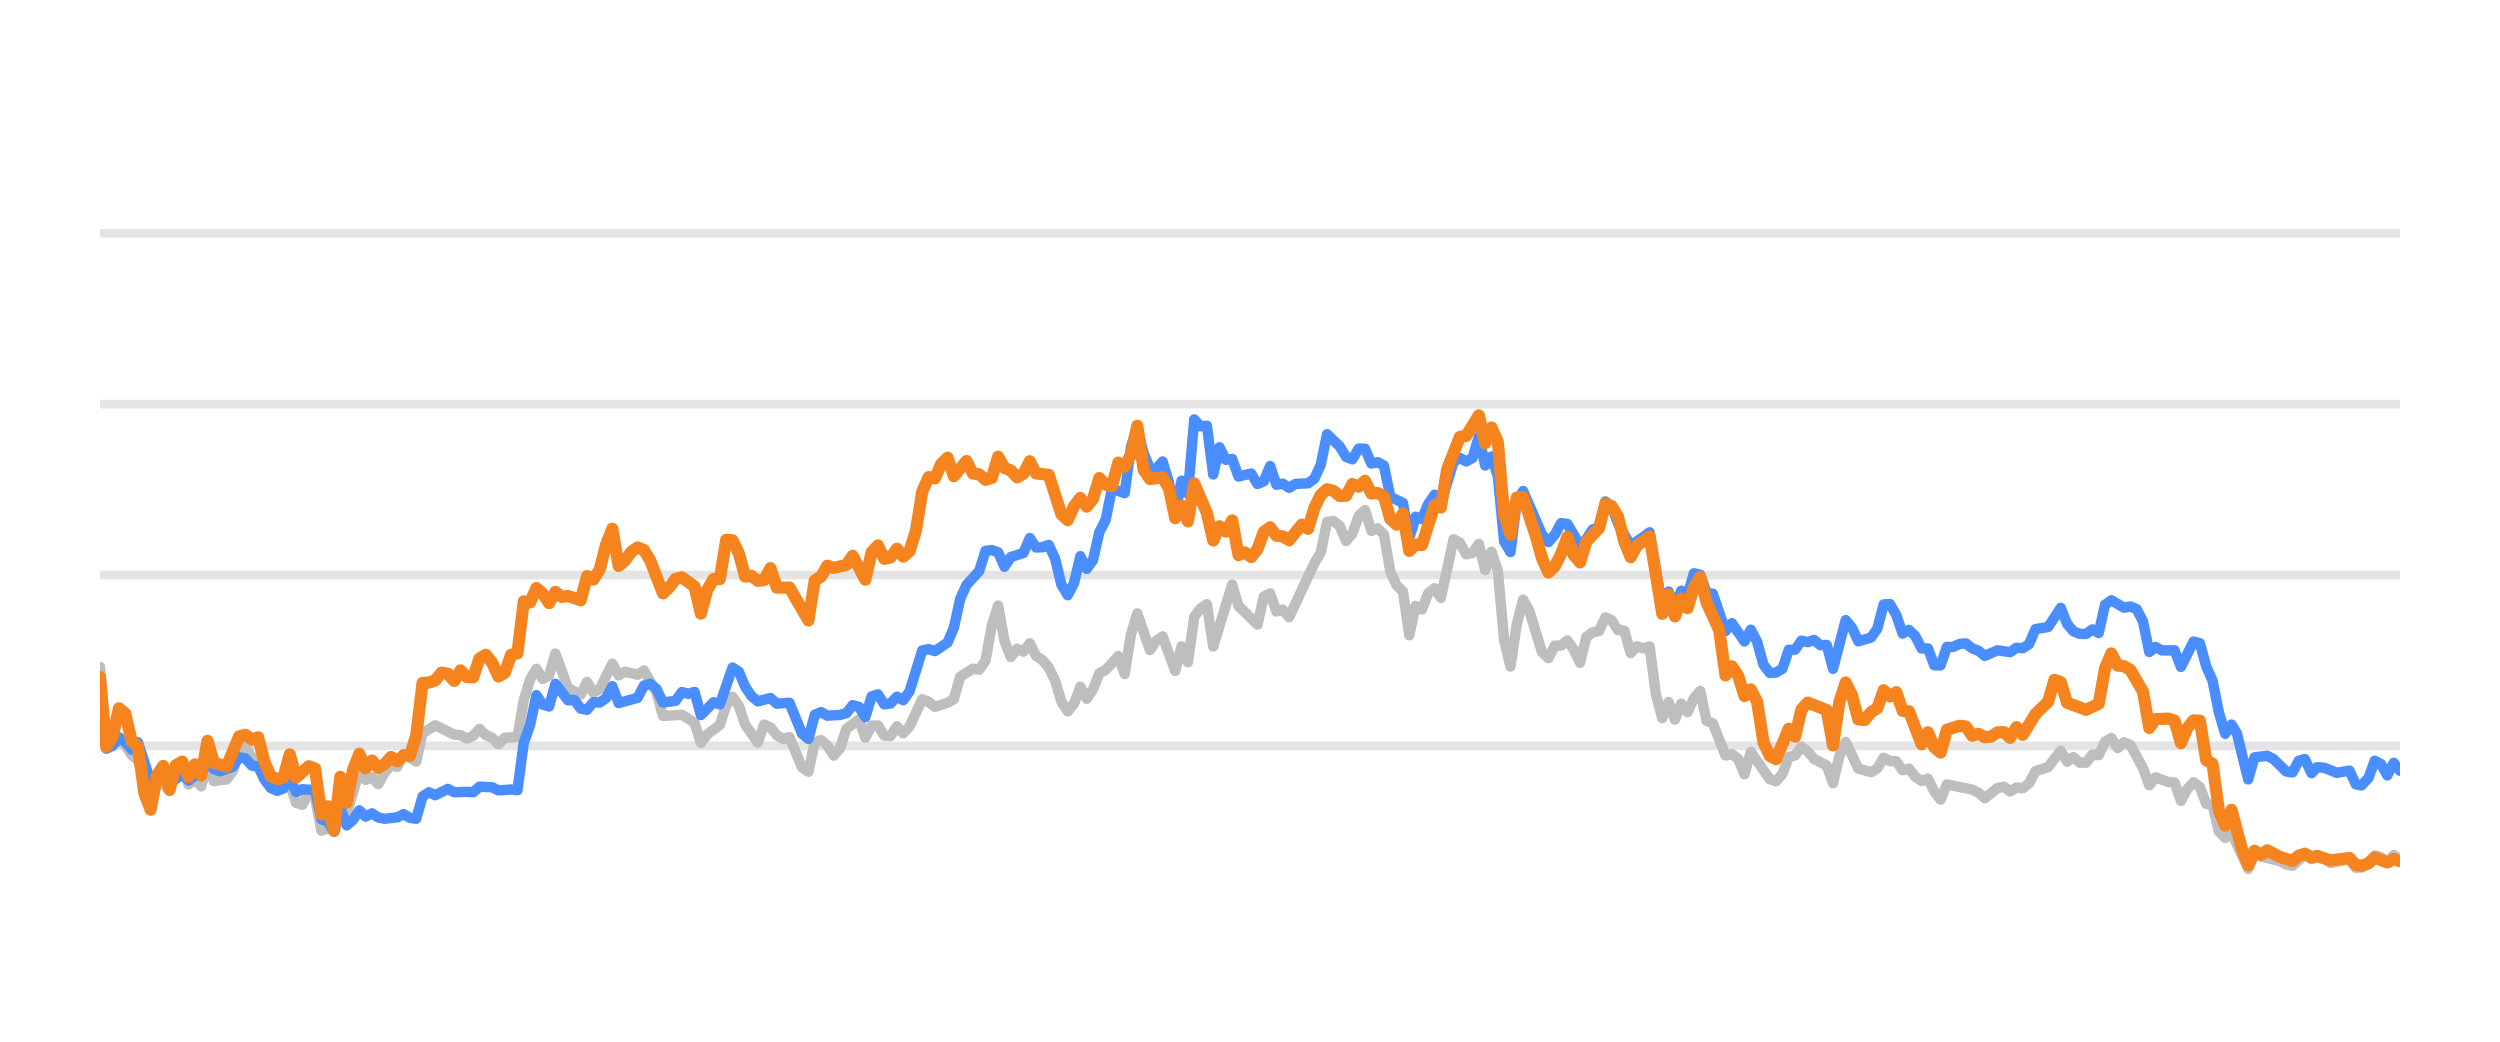
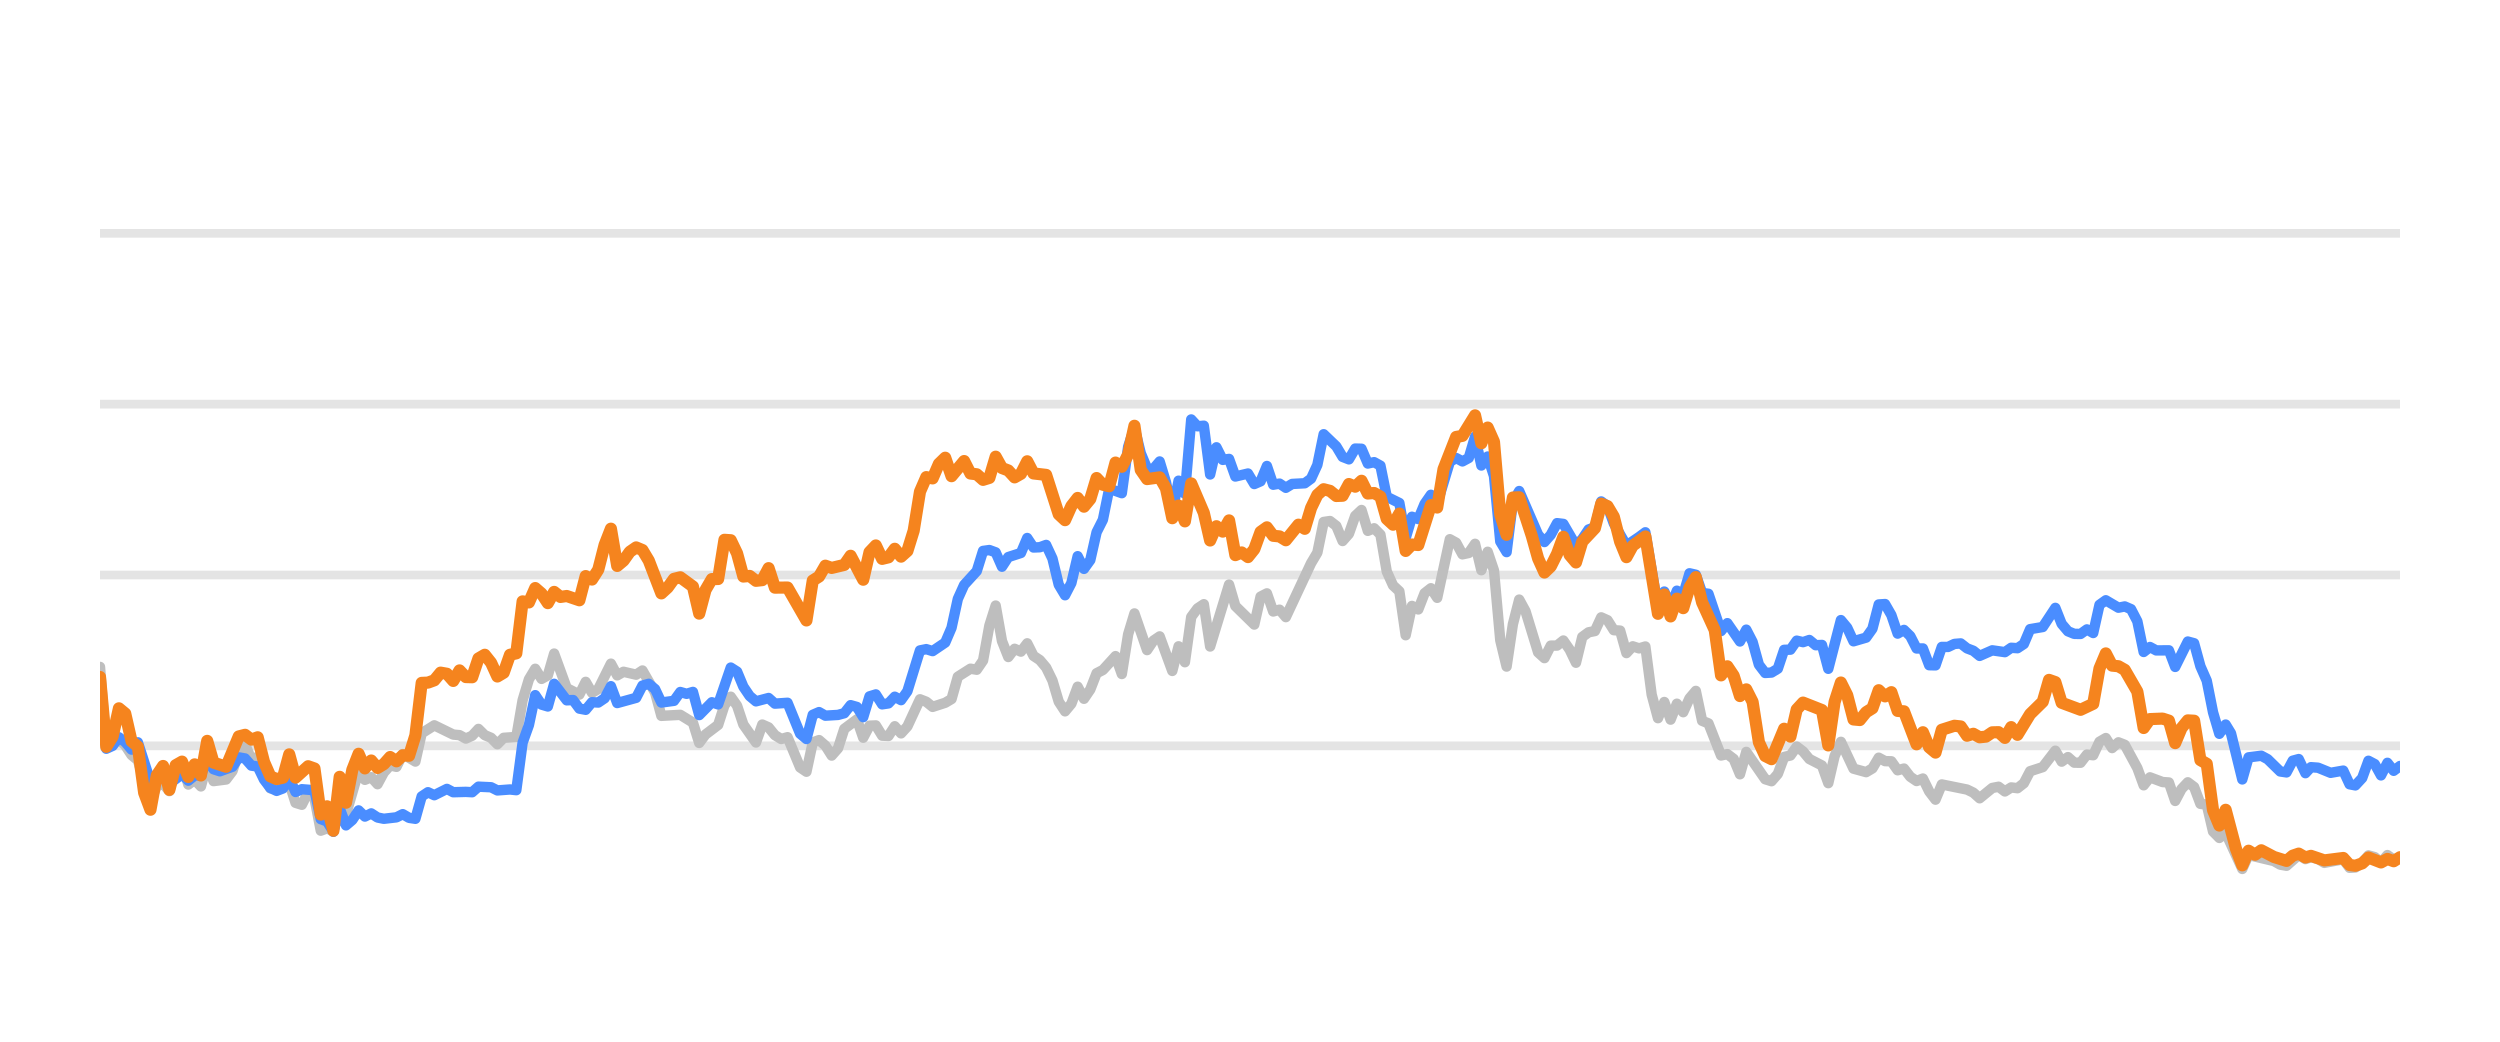
<svg xmlns="http://www.w3.org/2000/svg" width="144pt" height="60pt" viewBox="0 0 144 60" version="1.1">
  <defs>
    <style type="text/css">*{stroke-linejoin: round; stroke-linecap: butt}</style>
  </defs>
  <g id="figure_1">
    <g id="patch_1">
      <path d="M 0 60  L 144 60  L 144 0  L 0 0  L 0 60  z " style="fill: none; opacity: 0" />
    </g>
    <g id="axes_1">
      <g id="patch_2">
        <path d="M 5.76 52.8  L 138.24 52.8  L 138.24 3.6  L 5.76 3.6  L 5.76 52.8  z " style="fill: none" />
      </g>
      <g id="matplotlib.axis_1" />
      <g id="matplotlib.axis_2" />
      <g id="line2d_1">
-         <path d="M 5.76 42.96  L 138.24 42.96  " clip-path="url(#p9697b9b318)" style="fill: none; stroke: #b2b2b2; stroke-opacity: 0.35; stroke-width: 0.5; stroke-linecap: square" />
+         <path d="M 5.76 42.96  L 138.24 42.96  " clip-path="url(#pad555d022f)" style="fill: none; stroke: #b2b2b2; stroke-opacity: 0.35; stroke-width: 0.5; stroke-linecap: square" />
      </g>
      <g id="line2d_2">
-         <path d="M 5.76 33.12  L 138.24 33.12  " clip-path="url(#p9697b9b318)" style="fill: none; stroke: #b2b2b2; stroke-opacity: 0.35; stroke-width: 0.5; stroke-linecap: square" />
+         <path d="M 5.76 33.12  L 138.24 33.12  " clip-path="url(#pad555d022f)" style="fill: none; stroke: #b2b2b2; stroke-opacity: 0.35; stroke-width: 0.5; stroke-linecap: square" />
      </g>
      <g id="line2d_3">
-         <path d="M 5.76 23.28  L 138.24 23.28  " clip-path="url(#p9697b9b318)" style="fill: none; stroke: #b2b2b2; stroke-opacity: 0.35; stroke-width: 0.5; stroke-linecap: square" />
+         <path d="M 5.76 23.28  L 138.24 23.28  " clip-path="url(#pad555d022f)" style="fill: none; stroke: #b2b2b2; stroke-opacity: 0.35; stroke-width: 0.5; stroke-linecap: square" />
      </g>
      <g id="line2d_4">
-         <path d="M 5.76 13.44  L 138.24 13.44  " clip-path="url(#p9697b9b318)" style="fill: none; stroke: #b2b2b2; stroke-opacity: 0.35; stroke-width: 0.5; stroke-linecap: square" />
+         <path d="M 5.76 13.44  L 138.24 13.44  " clip-path="url(#pad555d022f)" style="fill: none; stroke: #b2b2b2; stroke-opacity: 0.35; stroke-width: 0.5; stroke-linecap: square" />
      </g>
      <g id="line2d_5">
-         <path d="M 5.76 38.414  L 6.124 43.058  L 6.489 42.724  L 6.853 42.581  L 7.217 42.935  L 7.582 43.491  L 7.946 43.791  L 8.675 46.148  L 9.039 45.282  L 9.403 45.135  L 9.768 45.568  L 10.132 44.224  L 10.496 43.929  L 10.86 45.189  L 11.225 44.913  L 11.589 45.297  L 11.953 43.954  L 12.318 44.992  L 13.046 44.898  L 13.411 44.416  L 13.775 43.309  L 14.139 42.871  L 14.504 43.762  L 14.868 43.595  L 15.232 44.761  L 15.597 45.405  L 16.325 45.356  L 16.69 45.105  L 17.054 46.242  L 17.418 46.355  L 17.783 45.636  L 18.147 45.971  L 18.511 47.846  L 18.875 47.713  L 19.24 47.88  L 19.604 46.128  L 19.968 46.916  L 20.697 44.406  L 21.061 44.918  L 21.426 44.766  L 21.79 45.169  L 22.154 44.495  L 22.519 44.087  L 22.883 44.17  L 23.247 43.432  L 23.976 43.865  L 24.34 42.237  L 25.069 41.779  L 26.162 42.311  L 26.526 42.345  L 26.89 42.542  L 27.255 42.379  L 27.619 41.986  L 27.983 42.345  L 28.348 42.498  L 28.712 42.867  L 29.076 42.498  L 29.805 42.448  L 30.169 40.333  L 30.534 39.127  L 30.898 38.522  L 31.262 39.103  L 31.627 38.901  L 31.991 37.646  L 32.72 39.639  L 33.448 40.008  L 33.813 39.275  L 34.177 39.905  L 34.541 39.688  L 35.27 38.227  L 35.634 38.901  L 35.998 38.694  L 36.727 38.862  L 37.091 38.621  L 37.82 39.89  L 38.184 41.233  L 39.277 41.174  L 40.006 41.622  L 40.37 42.793  L 40.735 42.306  L 41.463 41.755  L 41.828 40.628  L 42.192 40.131  L 42.556 40.648  L 42.92 41.735  L 43.649 42.768  L 44.013 41.735  L 44.378 41.897  L 44.742 42.345  L 45.106 42.566  L 45.471 42.463  L 46.199 44.205  L 46.564 44.451  L 46.928 42.763  L 47.292 42.63  L 47.657 42.945  L 48.021 43.521  L 48.385 43.108  L 48.75 41.981  L 49.478 41.44  L 49.843 42.493  L 50.207 41.799  L 50.571 41.784  L 50.935 42.375  L 51.3 42.394  L 51.664 41.833  L 52.028 42.242  L 52.393 41.843  L 53.121 40.279  L 53.486 40.421  L 53.85 40.716  L 54.579 40.48  L 54.943 40.264  L 55.307 38.98  L 56.036 38.517  L 56.4 38.576  L 56.765 38.045  L 57.129 36.033  L 57.493 34.881  L 57.858 36.923  L 58.222 37.843  L 58.586 37.371  L 58.95 37.533  L 59.315 37.056  L 59.679 37.779  L 60.043 38.02  L 60.408 38.453  L 60.772 39.196  L 61.136 40.416  L 61.501 40.972  L 61.865 40.534  L 62.229 39.555  L 62.594 40.249  L 62.958 39.713  L 63.322 38.778  L 63.687 38.591  L 64.415 37.794  L 64.78 38.822  L 65.144 36.534  L 65.508 35.334  L 66.237 37.445  L 66.601 36.903  L 66.965 36.657  L 67.694 38.645  L 68.058 37.228  L 68.423 38.143  L 68.787 35.536  L 69.151 35.044  L 69.516 34.803  L 69.88 37.238  L 70.973 33.671  L 71.337 34.906  L 72.43 35.974  L 72.795 34.365  L 73.159 34.178  L 73.523 35.221  L 73.888 35.118  L 74.252 35.546  L 75.709 32.441  L 76.073 31.831  L 76.438 30.065  L 76.802 30.011  L 77.166 30.291  L 77.531 31.162  L 77.895 30.749  L 78.259 29.715  L 78.624 29.376  L 78.988 30.576  L 79.352 30.429  L 79.717 30.793  L 80.081 32.918  L 80.445 33.72  L 80.81 34.06  L 81.174 36.589  L 81.538 34.901  L 81.903 35.103  L 82.267 34.168  L 82.631 33.883  L 82.995 34.434  L 83.724 31.059  L 84.088 31.26  L 84.453 31.929  L 84.817 31.851  L 85.181 31.324  L 85.546 32.844  L 85.91 31.782  L 86.274 32.859  L 86.639 36.884  L 87.003 38.394  L 87.367 35.954  L 87.732 34.537  L 88.096 35.206  L 88.825 37.578  L 89.189 37.907  L 89.553 37.189  L 89.918 37.184  L 90.282 36.894  L 90.646 37.42  L 91.01 38.173  L 91.375 36.687  L 91.739 36.421  L 92.103 36.348  L 92.468 35.56  L 92.832 35.723  L 93.196 36.298  L 93.561 36.323  L 93.925 37.617  L 94.289 37.228  L 94.654 37.346  L 95.018 37.238  L 95.382 40.008  L 95.747 41.366  L 96.111 40.436  L 96.475 41.45  L 96.84 40.534  L 97.204 41.022  L 97.568 40.224  L 97.933 39.796  L 98.297 41.518  L 98.661 41.666  L 99.39 43.516  L 99.754 43.437  L 100.118 43.713  L 100.483 44.598  L 100.847 43.309  L 101.94 44.884  L 102.304 44.997  L 102.669 44.579  L 103.033 43.6  L 103.397 43.516  L 103.762 43.004  L 104.126 43.28  L 104.49 43.718  L 105.219 44.092  L 105.583 45.11  L 105.948 43.555  L 106.312 42.729  L 107.04 44.274  L 107.769 44.475  L 108.133 44.259  L 108.498 43.644  L 108.862 43.841  L 109.226 43.851  L 109.591 44.367  L 109.955 44.269  L 110.319 44.741  L 110.684 44.987  L 111.048 44.844  L 111.412 45.587  L 111.777 46.06  L 112.141 45.184  L 113.598 45.479  L 113.963 45.656  L 114.327 45.981  L 115.055 45.386  L 115.42 45.317  L 115.784 45.587  L 116.148 45.356  L 116.513 45.4  L 116.877 45.115  L 117.241 44.421  L 117.97 44.185  L 118.699 43.24  L 119.063 43.87  L 119.427 43.609  L 119.792 43.929  L 120.156 43.934  L 120.52 43.462  L 120.885 43.501  L 121.249 42.724  L 121.613 42.512  L 121.978 43.088  L 122.342 42.758  L 122.706 42.901  L 123.435 44.239  L 123.799 45.233  L 124.163 44.775  L 124.892 45.046  L 125.256 45.071  L 125.621 46.133  L 125.985 45.445  L 126.349 45.061  L 126.714 45.331  L 127.078 46.301  L 127.442 46.345  L 127.807 47.895  L 128.171 48.264  L 128.535 47.964  L 129.496 50.05  L 129.859 49.248  L 131.323 49.597  L 131.686 49.804  L 132.05 49.868  L 132.755 49.248  L 133.143 49.484  L 133.462 49.376  L 133.871 49.479  L 134.235 49.7  L 135.328 49.494  L 135.693 49.986  L 136.027 49.966  L 136.421 49.7  L 136.783 49.272  L 137.147 49.371  L 137.507 49.681  L 137.879 49.253  L 138.24 49.513  L 138.24 49.513  " clip-path="url(#p9697b9b318)" style="fill: none; stroke: #bebebe; stroke-width: 0.6; stroke-linecap: round" />
+         <path d="M 5.76 38.414  L 6.123 43.058  L 6.487 42.724  L 6.85 42.581  L 7.213 42.935  L 7.577 43.491  L 7.94 43.791  L 8.667 46.148  L 9.03 45.282  L 9.393 45.135  L 9.756 45.568  L 10.12 44.224  L 10.483 43.929  L 10.846 45.189  L 11.21 44.913  L 11.573 45.297  L 11.936 43.954  L 12.3 44.992  L 13.026 44.898  L 13.39 44.416  L 13.753 43.309  L 14.116 42.871  L 14.48 43.762  L 14.843 43.595  L 15.206 44.761  L 15.57 45.405  L 16.296 45.356  L 16.66 45.105  L 17.023 46.242  L 17.386 46.355  L 17.749 45.636  L 18.113 45.971  L 18.476 47.846  L 18.839 47.713  L 19.203 47.88  L 19.566 46.128  L 19.929 46.916  L 20.656 44.406  L 21.019 44.918  L 21.383 44.766  L 21.746 45.169  L 22.109 44.495  L 22.473 44.087  L 22.836 44.17  L 23.199 43.432  L 23.926 43.865  L 24.289 42.237  L 25.016 41.779  L 26.106 42.311  L 26.469 42.345  L 26.832 42.542  L 27.196 42.379  L 27.559 41.986  L 27.922 42.345  L 28.286 42.498  L 28.649 42.867  L 29.012 42.498  L 29.739 42.448  L 30.102 40.333  L 30.466 39.127  L 30.829 38.522  L 31.192 39.103  L 31.555 38.901  L 31.919 37.646  L 32.645 39.639  L 33.372 40.008  L 33.735 39.275  L 34.099 39.905  L 34.462 39.688  L 35.189 38.227  L 35.552 38.901  L 35.915 38.694  L 36.642 38.862  L 37.005 38.621  L 37.732 39.89  L 38.095 41.233  L 39.185 41.174  L 39.912 41.622  L 40.275 42.793  L 40.638 42.306  L 41.365 41.755  L 41.728 40.628  L 42.092 40.131  L 42.455 40.648  L 42.818 41.735  L 43.545 42.768  L 43.908 41.735  L 44.272 41.897  L 44.635 42.345  L 44.998 42.566  L 45.362 42.463  L 46.088 44.205  L 46.451 44.451  L 46.815 42.763  L 47.178 42.63  L 47.541 42.945  L 47.905 43.521  L 48.268 43.108  L 48.631 41.981  L 49.358 41.44  L 49.721 42.493  L 50.085 41.799  L 50.448 41.784  L 50.811 42.375  L 51.175 42.394  L 51.538 41.833  L 51.901 42.242  L 52.265 41.843  L 52.991 40.279  L 53.354 40.421  L 53.718 40.716  L 54.444 40.48  L 54.808 40.264  L 55.171 38.98  L 55.898 38.517  L 56.261 38.576  L 56.624 38.045  L 56.988 36.033  L 57.351 34.881  L 57.714 36.923  L 58.078 37.843  L 58.441 37.371  L 58.804 37.533  L 59.168 37.056  L 59.531 37.779  L 59.894 38.02  L 60.258 38.453  L 60.621 39.196  L 60.984 40.416  L 61.347 40.972  L 61.711 40.534  L 62.074 39.555  L 62.437 40.249  L 62.801 39.713  L 63.164 38.778  L 63.527 38.591  L 64.254 37.794  L 64.617 38.822  L 64.981 36.534  L 65.344 35.334  L 66.071 37.445  L 66.434 36.903  L 66.797 36.657  L 67.524 38.645  L 67.887 37.228  L 68.25 38.143  L 68.614 35.536  L 68.977 35.044  L 69.34 34.803  L 69.704 37.238  L 70.794 33.671  L 71.157 34.906  L 72.247 35.974  L 72.61 34.365  L 72.974 34.178  L 73.337 35.221  L 73.7 35.118  L 74.064 35.546  L 75.517 32.441  L 75.88 31.831  L 76.243 30.065  L 76.607 30.011  L 76.97 30.291  L 77.333 31.162  L 77.697 30.749  L 78.06 29.715  L 78.423 29.376  L 78.787 30.576  L 79.15 30.429  L 79.513 30.793  L 79.877 32.918  L 80.24 33.72  L 80.603 34.06  L 80.967 36.589  L 81.33 34.901  L 81.693 35.103  L 82.057 34.168  L 82.42 33.883  L 82.783 34.434  L 83.51 31.059  L 83.873 31.26  L 84.236 31.929  L 84.6 31.851  L 84.963 31.324  L 85.326 32.844  L 85.69 31.782  L 86.053 32.859  L 86.416 36.884  L 86.78 38.394  L 87.143 35.954  L 87.506 34.537  L 87.87 35.206  L 88.596 37.578  L 88.96 37.907  L 89.323 37.189  L 89.686 37.184  L 90.049 36.894  L 90.413 37.42  L 90.776 38.173  L 91.139 36.687  L 91.503 36.421  L 91.866 36.348  L 92.229 35.56  L 92.593 35.723  L 92.956 36.298  L 93.319 36.323  L 93.683 37.617  L 94.046 37.228  L 94.409 37.346  L 94.773 37.238  L 95.136 40.008  L 95.499 41.366  L 95.863 40.436  L 96.226 41.45  L 96.589 40.534  L 96.953 41.022  L 97.316 40.224  L 97.679 39.796  L 98.042 41.518  L 98.406 41.666  L 99.132 43.516  L 99.496 43.437  L 99.859 43.713  L 100.222 44.598  L 100.586 43.309  L 101.676 44.884  L 102.039 44.997  L 102.402 44.579  L 102.766 43.6  L 103.129 43.516  L 103.492 43.004  L 103.856 43.28  L 104.219 43.718  L 104.945 44.092  L 105.309 45.11  L 105.672 43.555  L 106.035 42.729  L 106.762 44.274  L 107.489 44.475  L 107.852 44.259  L 108.215 43.644  L 108.579 43.841  L 108.942 43.851  L 109.305 44.367  L 109.669 44.269  L 110.032 44.741  L 110.395 44.987  L 110.759 44.844  L 111.122 45.587  L 111.485 46.06  L 111.848 45.184  L 113.302 45.479  L 113.665 45.656  L 114.028 45.981  L 114.755 45.386  L 115.118 45.317  L 115.482 45.587  L 115.845 45.356  L 116.208 45.4  L 116.572 45.115  L 116.935 44.421  L 117.662 44.185  L 118.388 43.24  L 118.752 43.87  L 119.115 43.609  L 119.478 43.929  L 119.841 43.934  L 120.205 43.462  L 120.568 43.501  L 120.931 42.724  L 121.295 42.512  L 121.658 43.088  L 122.021 42.758  L 122.385 42.901  L 123.111 44.239  L 123.475 45.233  L 123.838 44.775  L 124.565 45.046  L 124.928 45.071  L 125.291 46.133  L 125.655 45.445  L 126.018 45.061  L 126.381 45.331  L 126.744 46.301  L 127.108 46.345  L 127.471 47.895  L 127.834 48.264  L 128.198 47.964  L 129.156 50.05  L 129.518 49.248  L 130.978 49.597  L 131.34 49.804  L 131.703 49.868  L 132.406 49.248  L 132.793 49.484  L 133.111 49.376  L 133.519 49.479  L 133.882 49.7  L 134.972 49.494  L 135.336 49.986  L 135.669 49.966  L 136.061 49.7  L 136.423 49.272  L 136.786 49.371  L 137.145 49.681  L 137.516 49.253  L 137.876 49.513  L 138.24 49.405  L 138.24 49.405  " clip-path="url(#pad555d022f)" style="fill: none; stroke: #bebebe; stroke-width: 0.6; stroke-linecap: round" />
      </g>
      <g id="line2d_6">
-         <path d="M 5.76 40.515  L 6.124 43.127  L 6.489 42.96  L 6.853 42.468  L 7.217 42.744  L 7.582 43.176  L 7.946 42.758  L 8.675 45.026  L 9.039 44.731  L 9.403 44.805  L 9.768 45.144  L 10.496 44.598  L 10.86 44.967  L 11.225 44.672  L 11.589 44.648  L 11.953 43.742  L 12.318 44.308  L 12.682 44.426  L 13.411 44.165  L 13.775 43.624  L 14.139 43.688  L 14.504 44.101  L 14.868 44.151  L 15.232 44.903  L 15.597 45.381  L 15.961 45.553  L 16.325 45.415  L 16.69 44.83  L 17.054 45.617  L 17.418 45.459  L 18.147 45.518  L 18.511 47.181  L 18.875 47.314  L 19.24 47.91  L 19.604 46.561  L 19.968 47.541  L 20.333 47.231  L 20.697 46.68  L 21.061 47.034  L 21.426 46.852  L 21.79 47.088  L 22.154 47.162  L 22.883 47.078  L 23.247 46.896  L 23.612 47.108  L 23.976 47.162  L 24.34 45.873  L 24.705 45.632  L 25.069 45.804  L 25.798 45.44  L 26.162 45.632  L 26.89 45.612  L 27.255 45.632  L 27.619 45.312  L 28.348 45.346  L 28.712 45.528  L 29.441 45.474  L 29.805 45.513  L 30.169 42.778  L 30.534 41.76  L 30.898 40.042  L 31.262 40.584  L 31.627 40.692  L 31.991 39.388  L 32.72 40.338  L 33.084 40.323  L 33.448 40.815  L 33.813 40.884  L 34.177 40.446  L 34.541 40.466  L 34.905 40.22  L 35.27 39.526  L 35.634 40.495  L 36.727 40.195  L 37.091 39.491  L 37.456 39.388  L 37.82 39.693  L 38.184 40.466  L 38.913 40.367  L 39.277 39.86  L 39.642 39.964  L 40.006 39.855  L 40.37 41.189  L 41.099 40.451  L 41.463 40.574  L 42.192 38.453  L 42.556 38.685  L 42.92 39.555  L 43.285 40.092  L 43.649 40.397  L 44.378 40.205  L 44.742 40.53  L 45.471 40.48  L 46.199 42.261  L 46.564 42.566  L 46.928 41.174  L 47.292 41.017  L 47.657 41.223  L 48.385 41.179  L 48.75 41.081  L 49.114 40.618  L 49.478 40.721  L 49.843 41.307  L 50.207 40.111  L 50.571 39.998  L 50.935 40.569  L 51.3 40.515  L 51.664 40.131  L 52.028 40.328  L 52.393 39.816  L 53.121 37.464  L 53.486 37.391  L 53.85 37.504  L 54.579 37.012  L 54.943 36.161  L 55.307 34.498  L 55.672 33.691  L 56.4 32.894  L 56.765 31.733  L 57.129 31.683  L 57.493 31.816  L 57.858 32.643  L 58.222 32.087  L 58.95 31.851  L 59.315 30.99  L 59.679 31.536  L 60.043 31.521  L 60.408 31.388  L 60.772 32.17  L 61.136 33.681  L 61.501 34.286  L 61.865 33.582  L 62.229 32.038  L 62.594 32.766  L 62.958 32.259  L 63.322 30.655  L 63.687 29.937  L 64.051 28.146  L 64.78 28.407  L 65.144 25.735  L 65.508 24.623  L 65.873 26.104  L 66.237 26.98  L 66.601 27.009  L 66.965 26.581  L 67.33 27.782  L 67.694 29.499  L 68.058 27.688  L 68.423 28.441  L 68.787 24.161  L 69.151 24.554  L 69.516 24.52  L 69.88 27.329  L 70.244 25.765  L 70.609 26.488  L 70.973 26.434  L 71.337 27.447  L 72.066 27.275  L 72.43 27.88  L 72.795 27.723  L 73.159 26.842  L 73.523 27.92  L 73.888 27.856  L 74.252 28.097  L 74.616 27.875  L 75.345 27.836  L 75.709 27.57  L 76.073 26.778  L 76.438 25.012  L 77.166 25.71  L 77.531 26.316  L 77.895 26.458  L 78.259 25.838  L 78.624 25.848  L 78.988 26.699  L 79.352 26.621  L 79.717 26.822  L 80.081 28.613  L 80.81 28.972  L 81.174 30.995  L 81.538 29.765  L 81.903 29.897  L 82.267 29.022  L 82.631 28.5  L 82.995 29.007  L 83.724 26.601  L 84.088 26.38  L 84.453 26.576  L 84.817 26.38  L 85.181 25.15  L 85.546 26.813  L 85.91 26.296  L 86.274 27.418  L 86.639 31.191  L 87.003 31.801  L 87.367 28.899  L 87.732 28.284  L 88.825 30.803  L 89.189 31.221  L 89.553 30.808  L 89.918 30.134  L 90.282 30.178  L 91.01 31.428  L 91.375 31.044  L 91.739 30.498  L 92.103 30.365  L 92.468 28.884  L 92.832 29.154  L 93.196 30.153  L 93.925 31.423  L 94.654 30.931  L 95.018 30.66  L 95.747 34.999  L 96.111 34.074  L 96.475 34.916  L 96.84 34.025  L 97.204 34.261  L 97.568 33.022  L 97.933 33.105  L 98.297 34.153  L 98.661 34.202  L 99.39 36.348  L 99.754 35.895  L 100.483 36.948  L 100.847 36.269  L 101.211 36.972  L 101.576 38.286  L 101.94 38.763  L 102.304 38.739  L 102.669 38.517  L 103.033 37.43  L 103.397 37.42  L 103.762 36.903  L 104.126 36.987  L 104.49 36.864  L 104.855 37.164  L 105.219 37.149  L 105.583 38.522  L 106.312 35.718  L 106.676 36.156  L 107.04 36.938  L 107.769 36.726  L 108.133 36.215  L 108.498 34.817  L 108.862 34.793  L 109.226 35.427  L 109.591 36.495  L 109.955 36.284  L 110.319 36.638  L 110.684 37.351  L 111.048 37.351  L 111.412 38.316  L 111.777 38.325  L 112.141 37.263  L 112.505 37.263  L 112.87 37.09  L 113.234 37.061  L 113.598 37.346  L 113.963 37.484  L 114.327 37.779  L 115.055 37.459  L 115.784 37.563  L 116.148 37.312  L 116.513 37.336  L 116.877 37.095  L 117.241 36.239  L 117.97 36.116  L 118.699 35.014  L 119.063 35.934  L 119.427 36.362  L 119.792 36.51  L 120.156 36.515  L 120.52 36.254  L 120.885 36.461  L 121.249 34.837  L 121.613 34.576  L 122.342 35.004  L 122.706 34.931  L 123.07 35.088  L 123.435 35.787  L 123.799 37.553  L 124.163 37.268  L 124.528 37.464  L 125.256 37.459  L 125.621 38.414  L 126.349 36.953  L 126.714 37.051  L 127.078 38.379  L 127.442 39.206  L 127.807 41.031  L 128.171 42.266  L 128.535 41.735  L 128.843 42.237  L 129.496 44.894  L 129.859 43.624  L 130.593 43.531  L 130.96 43.728  L 131.686 44.436  L 132.05 44.49  L 132.41 43.816  L 132.755 43.723  L 133.143 44.534  L 133.462 44.19  L 133.871 44.22  L 134.597 44.515  L 135.328 44.387  L 135.693 45.174  L 136.027 45.238  L 136.421 44.815  L 136.783 43.821  L 137.147 44.013  L 137.507 44.662  L 137.879 43.939  L 138.24 44.397  L 138.24 44.397  " clip-path="url(#p9697b9b318)" style="fill: none; stroke: #4a8dff; stroke-width: 0.6; stroke-linecap: round" />
+         <path d="M 5.76 40.515  L 6.123 43.127  L 6.487 42.96  L 6.85 42.468  L 7.213 42.744  L 7.577 43.176  L 7.94 42.758  L 8.667 45.026  L 9.03 44.731  L 9.393 44.805  L 9.756 45.144  L 10.483 44.598  L 10.846 44.967  L 11.21 44.672  L 11.573 44.648  L 11.936 43.742  L 12.3 44.308  L 12.663 44.426  L 13.39 44.165  L 13.753 43.624  L 14.116 43.688  L 14.48 44.101  L 14.843 44.151  L 15.206 44.903  L 15.57 45.381  L 15.933 45.553  L 16.296 45.415  L 16.66 44.83  L 17.023 45.617  L 17.386 45.459  L 18.113 45.518  L 18.476 47.181  L 18.839 47.314  L 19.203 47.91  L 19.566 46.561  L 19.929 47.541  L 20.293 47.231  L 20.656 46.68  L 21.019 47.034  L 21.383 46.852  L 21.746 47.088  L 22.109 47.162  L 22.836 47.078  L 23.199 46.896  L 23.563 47.108  L 23.926 47.162  L 24.289 45.873  L 24.652 45.632  L 25.016 45.804  L 25.742 45.44  L 26.106 45.632  L 26.832 45.612  L 27.196 45.632  L 27.559 45.312  L 28.286 45.346  L 28.649 45.528  L 29.376 45.474  L 29.739 45.513  L 30.102 42.778  L 30.466 41.76  L 30.829 40.042  L 31.192 40.584  L 31.555 40.692  L 31.919 39.388  L 32.645 40.338  L 33.009 40.323  L 33.372 40.815  L 33.735 40.884  L 34.099 40.446  L 34.462 40.466  L 34.825 40.22  L 35.189 39.526  L 35.552 40.495  L 36.642 40.195  L 37.005 39.491  L 37.369 39.388  L 37.732 39.693  L 38.095 40.466  L 38.822 40.367  L 39.185 39.86  L 39.548 39.964  L 39.912 39.855  L 40.275 41.189  L 41.002 40.451  L 41.365 40.574  L 42.092 38.453  L 42.455 38.685  L 42.818 39.555  L 43.182 40.092  L 43.545 40.397  L 44.272 40.205  L 44.635 40.53  L 45.362 40.48  L 46.088 42.261  L 46.451 42.566  L 46.815 41.174  L 47.178 41.017  L 47.541 41.223  L 48.268 41.179  L 48.631 41.081  L 48.995 40.618  L 49.358 40.721  L 49.721 41.307  L 50.085 40.111  L 50.448 39.998  L 50.811 40.569  L 51.175 40.515  L 51.538 40.131  L 51.901 40.328  L 52.265 39.816  L 52.991 37.464  L 53.354 37.391  L 53.718 37.504  L 54.444 37.012  L 54.808 36.161  L 55.171 34.498  L 55.534 33.691  L 56.261 32.894  L 56.624 31.733  L 56.988 31.683  L 57.351 31.816  L 57.714 32.643  L 58.078 32.087  L 58.804 31.851  L 59.168 30.99  L 59.531 31.536  L 59.894 31.521  L 60.258 31.388  L 60.621 32.17  L 60.984 33.681  L 61.347 34.286  L 61.711 33.582  L 62.074 32.038  L 62.437 32.766  L 62.801 32.259  L 63.164 30.655  L 63.527 29.937  L 63.891 28.146  L 64.617 28.407  L 64.981 25.735  L 65.344 24.623  L 65.707 26.104  L 66.071 26.98  L 66.434 27.009  L 66.797 26.581  L 67.161 27.782  L 67.524 29.499  L 67.887 27.688  L 68.25 28.441  L 68.614 24.161  L 68.977 24.554  L 69.34 24.52  L 69.704 27.329  L 70.067 25.765  L 70.43 26.488  L 70.794 26.434  L 71.157 27.447  L 71.884 27.275  L 72.247 27.88  L 72.61 27.723  L 72.974 26.842  L 73.337 27.92  L 73.7 27.856  L 74.064 28.097  L 74.427 27.875  L 75.154 27.836  L 75.517 27.57  L 75.88 26.778  L 76.243 25.012  L 76.97 25.71  L 77.333 26.316  L 77.697 26.458  L 78.06 25.838  L 78.423 25.848  L 78.787 26.699  L 79.15 26.621  L 79.513 26.822  L 79.877 28.613  L 80.603 28.972  L 80.967 30.995  L 81.33 29.765  L 81.693 29.897  L 82.057 29.022  L 82.42 28.5  L 82.783 29.007  L 83.51 26.601  L 83.873 26.38  L 84.236 26.576  L 84.6 26.38  L 84.963 25.15  L 85.326 26.813  L 85.69 26.296  L 86.053 27.418  L 86.416 31.191  L 86.78 31.801  L 87.143 28.899  L 87.506 28.284  L 88.596 30.803  L 88.96 31.221  L 89.323 30.808  L 89.686 30.134  L 90.049 30.178  L 90.776 31.428  L 91.139 31.044  L 91.503 30.498  L 91.866 30.365  L 92.229 28.884  L 92.593 29.154  L 92.956 30.153  L 93.683 31.423  L 94.409 30.931  L 94.773 30.66  L 95.499 34.999  L 95.863 34.074  L 96.226 34.916  L 96.589 34.025  L 96.953 34.261  L 97.316 33.022  L 97.679 33.105  L 98.042 34.153  L 98.406 34.202  L 99.132 36.348  L 99.496 35.895  L 100.222 36.948  L 100.586 36.269  L 100.949 36.972  L 101.312 38.286  L 101.676 38.763  L 102.039 38.739  L 102.402 38.517  L 102.766 37.43  L 103.129 37.42  L 103.492 36.903  L 103.856 36.987  L 104.219 36.864  L 104.582 37.164  L 104.945 37.149  L 105.309 38.522  L 106.035 35.718  L 106.399 36.156  L 106.762 36.938  L 107.489 36.726  L 107.852 36.215  L 108.215 34.817  L 108.579 34.793  L 108.942 35.427  L 109.305 36.495  L 109.669 36.284  L 110.032 36.638  L 110.395 37.351  L 110.759 37.351  L 111.122 38.316  L 111.485 38.325  L 111.848 37.263  L 112.212 37.263  L 112.575 37.09  L 112.938 37.061  L 113.302 37.346  L 113.665 37.484  L 114.028 37.779  L 114.755 37.459  L 115.482 37.563  L 115.845 37.312  L 116.208 37.336  L 116.572 37.095  L 116.935 36.239  L 117.662 36.116  L 118.388 35.014  L 118.752 35.934  L 119.115 36.362  L 119.478 36.51  L 119.841 36.515  L 120.205 36.254  L 120.568 36.461  L 120.931 34.837  L 121.295 34.576  L 122.021 35.004  L 122.385 34.931  L 122.748 35.088  L 123.111 35.787  L 123.475 37.553  L 123.838 37.268  L 124.201 37.464  L 124.928 37.459  L 125.291 38.414  L 126.018 36.953  L 126.381 37.051  L 126.744 38.379  L 127.108 39.206  L 127.471 41.031  L 127.834 42.266  L 128.198 41.735  L 128.504 42.237  L 129.156 44.894  L 129.518 43.624  L 130.25 43.531  L 130.615 43.728  L 131.34 44.436  L 131.703 44.49  L 132.062 43.816  L 132.406 43.723  L 132.793 44.534  L 133.111 44.19  L 133.519 44.22  L 134.243 44.515  L 134.972 44.387  L 135.336 45.174  L 135.669 45.238  L 136.061 44.815  L 136.423 43.821  L 136.786 44.013  L 137.145 44.662  L 137.516 43.939  L 137.876 44.397  L 138.24 44.121  L 138.24 44.121  " clip-path="url(#pad555d022f)" style="fill: none; stroke: #4a8dff; stroke-width: 0.6; stroke-linecap: round" />
      </g>
      <g id="line2d_7">
-         <path d="M 5.76 38.994  L 6.124 43.014  L 6.489 42.429  L 6.853 40.8  L 7.217 41.1  L 7.582 42.694  L 7.946 43.004  L 8.31 45.666  L 8.675 46.64  L 9.039 44.657  L 9.403 44.121  L 9.768 45.494  L 10.132 44.077  L 10.496 43.87  L 10.86 44.751  L 11.225 44.028  L 11.589 44.667  L 11.953 42.675  L 12.318 43.929  L 13.046 44.165  L 13.775 42.419  L 14.139 42.325  L 14.504 42.601  L 14.868 42.468  L 15.232 43.885  L 15.597 44.716  L 15.961 44.874  L 16.325 44.795  L 16.69 43.452  L 17.054 44.79  L 17.783 44.136  L 18.147 44.264  L 18.511 46.921  L 18.875 46.443  L 19.24 47.85  L 19.604 44.746  L 19.968 46.237  L 20.333 44.343  L 20.697 43.418  L 21.061 44.259  L 21.426 43.806  L 21.79 44.234  L 22.154 44.013  L 22.519 43.605  L 22.883 43.851  L 23.247 43.506  L 23.612 43.531  L 23.976 42.36  L 24.34 39.334  L 24.705 39.319  L 25.069 39.186  L 25.433 38.744  L 25.798 38.808  L 26.162 39.221  L 26.526 38.616  L 26.89 38.999  L 27.255 39.009  L 27.619 37.927  L 27.983 37.715  L 28.348 38.173  L 28.712 38.965  L 29.076 38.748  L 29.441 37.715  L 29.805 37.632  L 30.169 34.64  L 30.534 34.699  L 30.898 33.873  L 31.262 34.188  L 31.627 34.739  L 31.991 34.094  L 32.355 34.384  L 32.72 34.33  L 33.448 34.576  L 33.813 33.184  L 34.177 33.381  L 34.541 32.81  L 34.905 31.388  L 35.27 30.453  L 35.634 32.598  L 35.998 32.293  L 36.363 31.782  L 36.727 31.531  L 37.091 31.683  L 37.456 32.289  L 38.184 34.178  L 38.549 33.843  L 38.913 33.341  L 39.277 33.253  L 40.006 33.784  L 40.37 35.344  L 40.735 33.981  L 41.099 33.356  L 41.463 33.351  L 41.828 31.093  L 42.192 31.118  L 42.556 31.875  L 42.92 33.209  L 43.285 33.174  L 43.649 33.455  L 44.013 33.415  L 44.378 32.726  L 44.742 33.848  L 45.471 33.843  L 46.564 35.737  L 46.928 33.44  L 47.292 33.209  L 47.657 32.584  L 48.021 32.712  L 48.75 32.539  L 49.114 32.013  L 49.843 33.391  L 50.207 31.801  L 50.571 31.418  L 50.935 32.19  L 51.3 32.102  L 51.664 31.61  L 52.028 32.062  L 52.393 31.737  L 52.757 30.567  L 53.121 28.318  L 53.486 27.482  L 53.85 27.555  L 54.214 26.719  L 54.579 26.365  L 54.943 27.428  L 55.672 26.557  L 56.036 27.275  L 56.4 27.319  L 56.765 27.639  L 57.129 27.526  L 57.493 26.306  L 57.858 26.96  L 58.222 27.098  L 58.586 27.496  L 58.95 27.29  L 59.315 26.571  L 59.679 27.27  L 60.408 27.354  L 61.136 29.622  L 61.501 29.961  L 61.865 29.15  L 62.229 28.682  L 62.594 29.184  L 62.958 28.741  L 63.322 27.536  L 63.687 27.92  L 64.051 28.008  L 64.415 26.645  L 64.78 26.886  L 65.144 26.183  L 65.508 24.525  L 65.873 27.068  L 66.237 27.595  L 66.965 27.496  L 67.33 28.131  L 67.694 29.848  L 68.058 29.12  L 68.423 30.03  L 68.787 27.846  L 69.516 29.543  L 69.88 31.132  L 70.244 30.311  L 70.609 30.621  L 70.973 29.976  L 71.337 31.974  L 71.702 31.821  L 72.066 32.087  L 72.43 31.634  L 72.795 30.635  L 73.159 30.375  L 73.523 30.862  L 73.888 30.896  L 74.252 31.118  L 74.98 30.222  L 75.345 30.458  L 75.709 29.258  L 76.073 28.505  L 76.438 28.18  L 76.802 28.274  L 77.166 28.569  L 77.531 28.554  L 77.895 27.88  L 78.259 28.033  L 78.624 27.693  L 78.988 28.426  L 79.352 28.397  L 79.717 28.603  L 80.081 29.888  L 80.445 30.222  L 80.81 29.583  L 81.174 31.733  L 81.538 31.364  L 81.903 31.393  L 82.631 29.095  L 82.995 29.233  L 83.36 27.024  L 84.088 25.169  L 84.453 25.105  L 85.181 23.925  L 85.546 25.533  L 85.91 24.628  L 86.274 25.445  L 86.639 29.642  L 87.003 30.803  L 87.367 28.658  L 87.732 28.643  L 88.46 30.872  L 88.825 32.17  L 89.189 32.977  L 89.553 32.628  L 89.918 31.905  L 90.282 30.921  L 90.646 31.969  L 91.01 32.397  L 91.375 31.196  L 92.103 30.424  L 92.468 29.012  L 92.832 29.154  L 93.196 29.765  L 93.561 31.201  L 93.925 32.092  L 94.289 31.432  L 95.018 30.901  L 95.747 35.354  L 96.111 34.247  L 96.475 35.506  L 96.84 34.483  L 97.204 35.029  L 97.568 33.833  L 97.933 33.243  L 98.297 34.699  L 99.025 36.293  L 99.39 38.901  L 99.754 38.379  L 100.118 38.921  L 100.483 40.092  L 100.847 39.708  L 101.211 40.426  L 101.576 42.753  L 101.94 43.545  L 102.304 43.728  L 103.033 41.976  L 103.397 42.429  L 103.762 40.864  L 104.126 40.47  L 105.219 40.899  L 105.583 42.935  L 105.948 40.436  L 106.312 39.314  L 106.676 40.042  L 107.04 41.44  L 107.405 41.474  L 107.769 41.022  L 108.133 40.795  L 108.498 39.757  L 108.862 40.111  L 109.226 39.87  L 109.591 40.948  L 109.955 40.972  L 110.684 42.871  L 111.048 42.178  L 111.412 43.044  L 111.777 43.349  L 112.141 42.035  L 112.87 41.804  L 113.234 41.843  L 113.598 42.379  L 113.963 42.266  L 114.327 42.468  L 114.691 42.429  L 115.055 42.183  L 115.42 42.173  L 115.784 42.502  L 116.148 41.883  L 116.513 42.325  L 117.241 41.135  L 117.97 40.421  L 118.334 39.162  L 118.699 39.29  L 119.063 40.48  L 120.156 40.884  L 120.885 40.539  L 121.249 38.502  L 121.613 37.637  L 121.978 38.34  L 122.342 38.375  L 122.706 38.581  L 123.435 39.836  L 123.799 41.932  L 124.163 41.42  L 124.892 41.391  L 125.256 41.509  L 125.621 42.803  L 125.985 41.937  L 126.349 41.494  L 126.714 41.514  L 127.078 43.782  L 127.442 43.993  L 127.807 46.67  L 128.171 47.55  L 128.535 46.645  L 129.132 48.894  L 129.496 49.843  L 129.859 49.002  L 130.232 49.233  L 130.593 48.977  L 131.323 49.361  L 132.05 49.587  L 132.41 49.287  L 132.755 49.169  L 133.143 49.39  L 133.462 49.297  L 134.235 49.558  L 135.328 49.42  L 135.693 49.823  L 136.027 49.868  L 136.421 49.73  L 136.783 49.395  L 137.507 49.676  L 137.879 49.474  L 138.24 49.607  L 138.24 49.607  " clip-path="url(#p9697b9b318)" style="fill: none; stroke: #f5841e; stroke-width: 0.7; stroke-linecap: round" />
+         <path d="M 5.76 38.994  L 6.123 43.014  L 6.487 42.429  L 6.85 40.8  L 7.213 41.1  L 7.577 42.694  L 7.94 43.004  L 8.303 45.666  L 8.667 46.64  L 9.03 44.657  L 9.393 44.121  L 9.756 45.494  L 10.12 44.077  L 10.483 43.87  L 10.846 44.751  L 11.21 44.028  L 11.573 44.667  L 11.936 42.675  L 12.3 43.929  L 13.026 44.165  L 13.753 42.419  L 14.116 42.325  L 14.48 42.601  L 14.843 42.468  L 15.206 43.885  L 15.57 44.716  L 15.933 44.874  L 16.296 44.795  L 16.66 43.452  L 17.023 44.79  L 17.749 44.136  L 18.113 44.264  L 18.476 46.921  L 18.839 46.443  L 19.203 47.85  L 19.566 44.746  L 19.929 46.237  L 20.293 44.343  L 20.656 43.418  L 21.019 44.259  L 21.383 43.806  L 21.746 44.234  L 22.109 44.013  L 22.473 43.605  L 22.836 43.851  L 23.199 43.506  L 23.563 43.531  L 23.926 42.36  L 24.289 39.334  L 24.652 39.319  L 25.016 39.186  L 25.379 38.744  L 25.742 38.808  L 26.106 39.221  L 26.469 38.616  L 26.832 38.999  L 27.196 39.009  L 27.559 37.927  L 27.922 37.715  L 28.286 38.173  L 28.649 38.965  L 29.012 38.748  L 29.376 37.715  L 29.739 37.632  L 30.102 34.64  L 30.466 34.699  L 30.829 33.873  L 31.192 34.188  L 31.555 34.739  L 31.919 34.094  L 32.282 34.384  L 32.645 34.33  L 33.372 34.576  L 33.735 33.184  L 34.099 33.381  L 34.462 32.81  L 34.825 31.388  L 35.189 30.453  L 35.552 32.598  L 35.915 32.293  L 36.279 31.782  L 36.642 31.531  L 37.005 31.683  L 37.369 32.289  L 38.095 34.178  L 38.459 33.843  L 38.822 33.341  L 39.185 33.253  L 39.912 33.784  L 40.275 35.344  L 40.638 33.981  L 41.002 33.356  L 41.365 33.351  L 41.728 31.093  L 42.092 31.118  L 42.455 31.875  L 42.818 33.209  L 43.182 33.174  L 43.545 33.455  L 43.908 33.415  L 44.272 32.726  L 44.635 33.848  L 45.362 33.843  L 46.451 35.737  L 46.815 33.44  L 47.178 33.209  L 47.541 32.584  L 47.905 32.712  L 48.631 32.539  L 48.995 32.013  L 49.721 33.391  L 50.085 31.801  L 50.448 31.418  L 50.811 32.19  L 51.175 32.102  L 51.538 31.61  L 51.901 32.062  L 52.265 31.737  L 52.628 30.567  L 52.991 28.318  L 53.354 27.482  L 53.718 27.555  L 54.081 26.719  L 54.444 26.365  L 54.808 27.428  L 55.534 26.557  L 55.898 27.275  L 56.261 27.319  L 56.624 27.639  L 56.988 27.526  L 57.351 26.306  L 57.714 26.96  L 58.078 27.098  L 58.441 27.496  L 58.804 27.29  L 59.168 26.571  L 59.531 27.27  L 60.258 27.354  L 60.984 29.622  L 61.347 29.961  L 61.711 29.15  L 62.074 28.682  L 62.437 29.184  L 62.801 28.741  L 63.164 27.536  L 63.527 27.92  L 63.891 28.008  L 64.254 26.645  L 64.617 26.886  L 64.981 26.183  L 65.344 24.525  L 65.707 27.068  L 66.071 27.595  L 66.797 27.496  L 67.161 28.131  L 67.524 29.848  L 67.887 29.12  L 68.25 30.03  L 68.614 27.846  L 69.34 29.543  L 69.704 31.132  L 70.067 30.311  L 70.43 30.621  L 70.794 29.976  L 71.157 31.974  L 71.52 31.821  L 71.884 32.087  L 72.247 31.634  L 72.61 30.635  L 72.974 30.375  L 73.337 30.862  L 73.7 30.896  L 74.064 31.118  L 74.79 30.222  L 75.154 30.458  L 75.517 29.258  L 75.88 28.505  L 76.243 28.18  L 76.607 28.274  L 76.97 28.569  L 77.333 28.554  L 77.697 27.88  L 78.06 28.033  L 78.423 27.693  L 78.787 28.426  L 79.15 28.397  L 79.513 28.603  L 79.877 29.888  L 80.24 30.222  L 80.603 29.583  L 80.967 31.733  L 81.33 31.364  L 81.693 31.393  L 82.42 29.095  L 82.783 29.233  L 83.146 27.024  L 83.873 25.169  L 84.236 25.105  L 84.963 23.925  L 85.326 25.533  L 85.69 24.628  L 86.053 25.445  L 86.416 29.642  L 86.78 30.803  L 87.143 28.658  L 87.506 28.643  L 88.233 30.872  L 88.596 32.17  L 88.96 32.977  L 89.323 32.628  L 89.686 31.905  L 90.049 30.921  L 90.413 31.969  L 90.776 32.397  L 91.139 31.196  L 91.866 30.424  L 92.229 29.012  L 92.593 29.154  L 92.956 29.765  L 93.319 31.201  L 93.683 32.092  L 94.046 31.432  L 94.773 30.901  L 95.499 35.354  L 95.863 34.247  L 96.226 35.506  L 96.589 34.483  L 96.953 35.029  L 97.316 33.833  L 97.679 33.243  L 98.042 34.699  L 98.769 36.293  L 99.132 38.901  L 99.496 38.379  L 99.859 38.921  L 100.222 40.092  L 100.586 39.708  L 100.949 40.426  L 101.312 42.753  L 101.676 43.545  L 102.039 43.728  L 102.766 41.976  L 103.129 42.429  L 103.492 40.864  L 103.856 40.47  L 104.945 40.899  L 105.309 42.935  L 105.672 40.436  L 106.035 39.314  L 106.399 40.042  L 106.762 41.44  L 107.125 41.474  L 107.489 41.022  L 107.852 40.795  L 108.215 39.757  L 108.579 40.111  L 108.942 39.87  L 109.305 40.948  L 109.669 40.972  L 110.395 42.871  L 110.759 42.178  L 111.122 43.044  L 111.485 43.349  L 111.848 42.035  L 112.575 41.804  L 112.938 41.843  L 113.302 42.379  L 113.665 42.266  L 114.028 42.468  L 114.392 42.429  L 114.755 42.183  L 115.118 42.173  L 115.482 42.502  L 115.845 41.883  L 116.208 42.325  L 116.935 41.135  L 117.662 40.421  L 118.025 39.162  L 118.388 39.29  L 118.752 40.48  L 119.841 40.884  L 120.568 40.539  L 120.931 38.502  L 121.295 37.637  L 121.658 38.34  L 122.021 38.375  L 122.385 38.581  L 123.111 39.836  L 123.475 41.932  L 123.838 41.42  L 124.565 41.391  L 124.928 41.509  L 125.291 42.803  L 125.655 41.937  L 126.018 41.494  L 126.381 41.514  L 126.744 43.782  L 127.108 43.993  L 127.471 46.67  L 127.834 47.55  L 128.198 46.645  L 128.793 48.894  L 129.156 49.843  L 129.518 49.002  L 129.89 49.233  L 130.25 48.977  L 130.978 49.361  L 131.703 49.587  L 132.062 49.287  L 132.406 49.169  L 132.793 49.39  L 133.111 49.297  L 133.882 49.558  L 134.972 49.42  L 135.336 49.823  L 135.669 49.868  L 136.061 49.73  L 136.423 49.395  L 137.145 49.676  L 137.516 49.474  L 137.876 49.607  L 138.24 49.376  L 138.24 49.376  " clip-path="url(#pad555d022f)" style="fill: none; stroke: #f5841e; stroke-width: 0.7; stroke-linecap: round" />
      </g>
    </g>
  </g>
  <defs>
-     <clipPath id="p9697b9b318">
+     <clipPath id="pad555d022f">
      <rect x="5.76" y="3.6" width="132.48" height="49.2" />
    </clipPath>
  </defs>
</svg>
